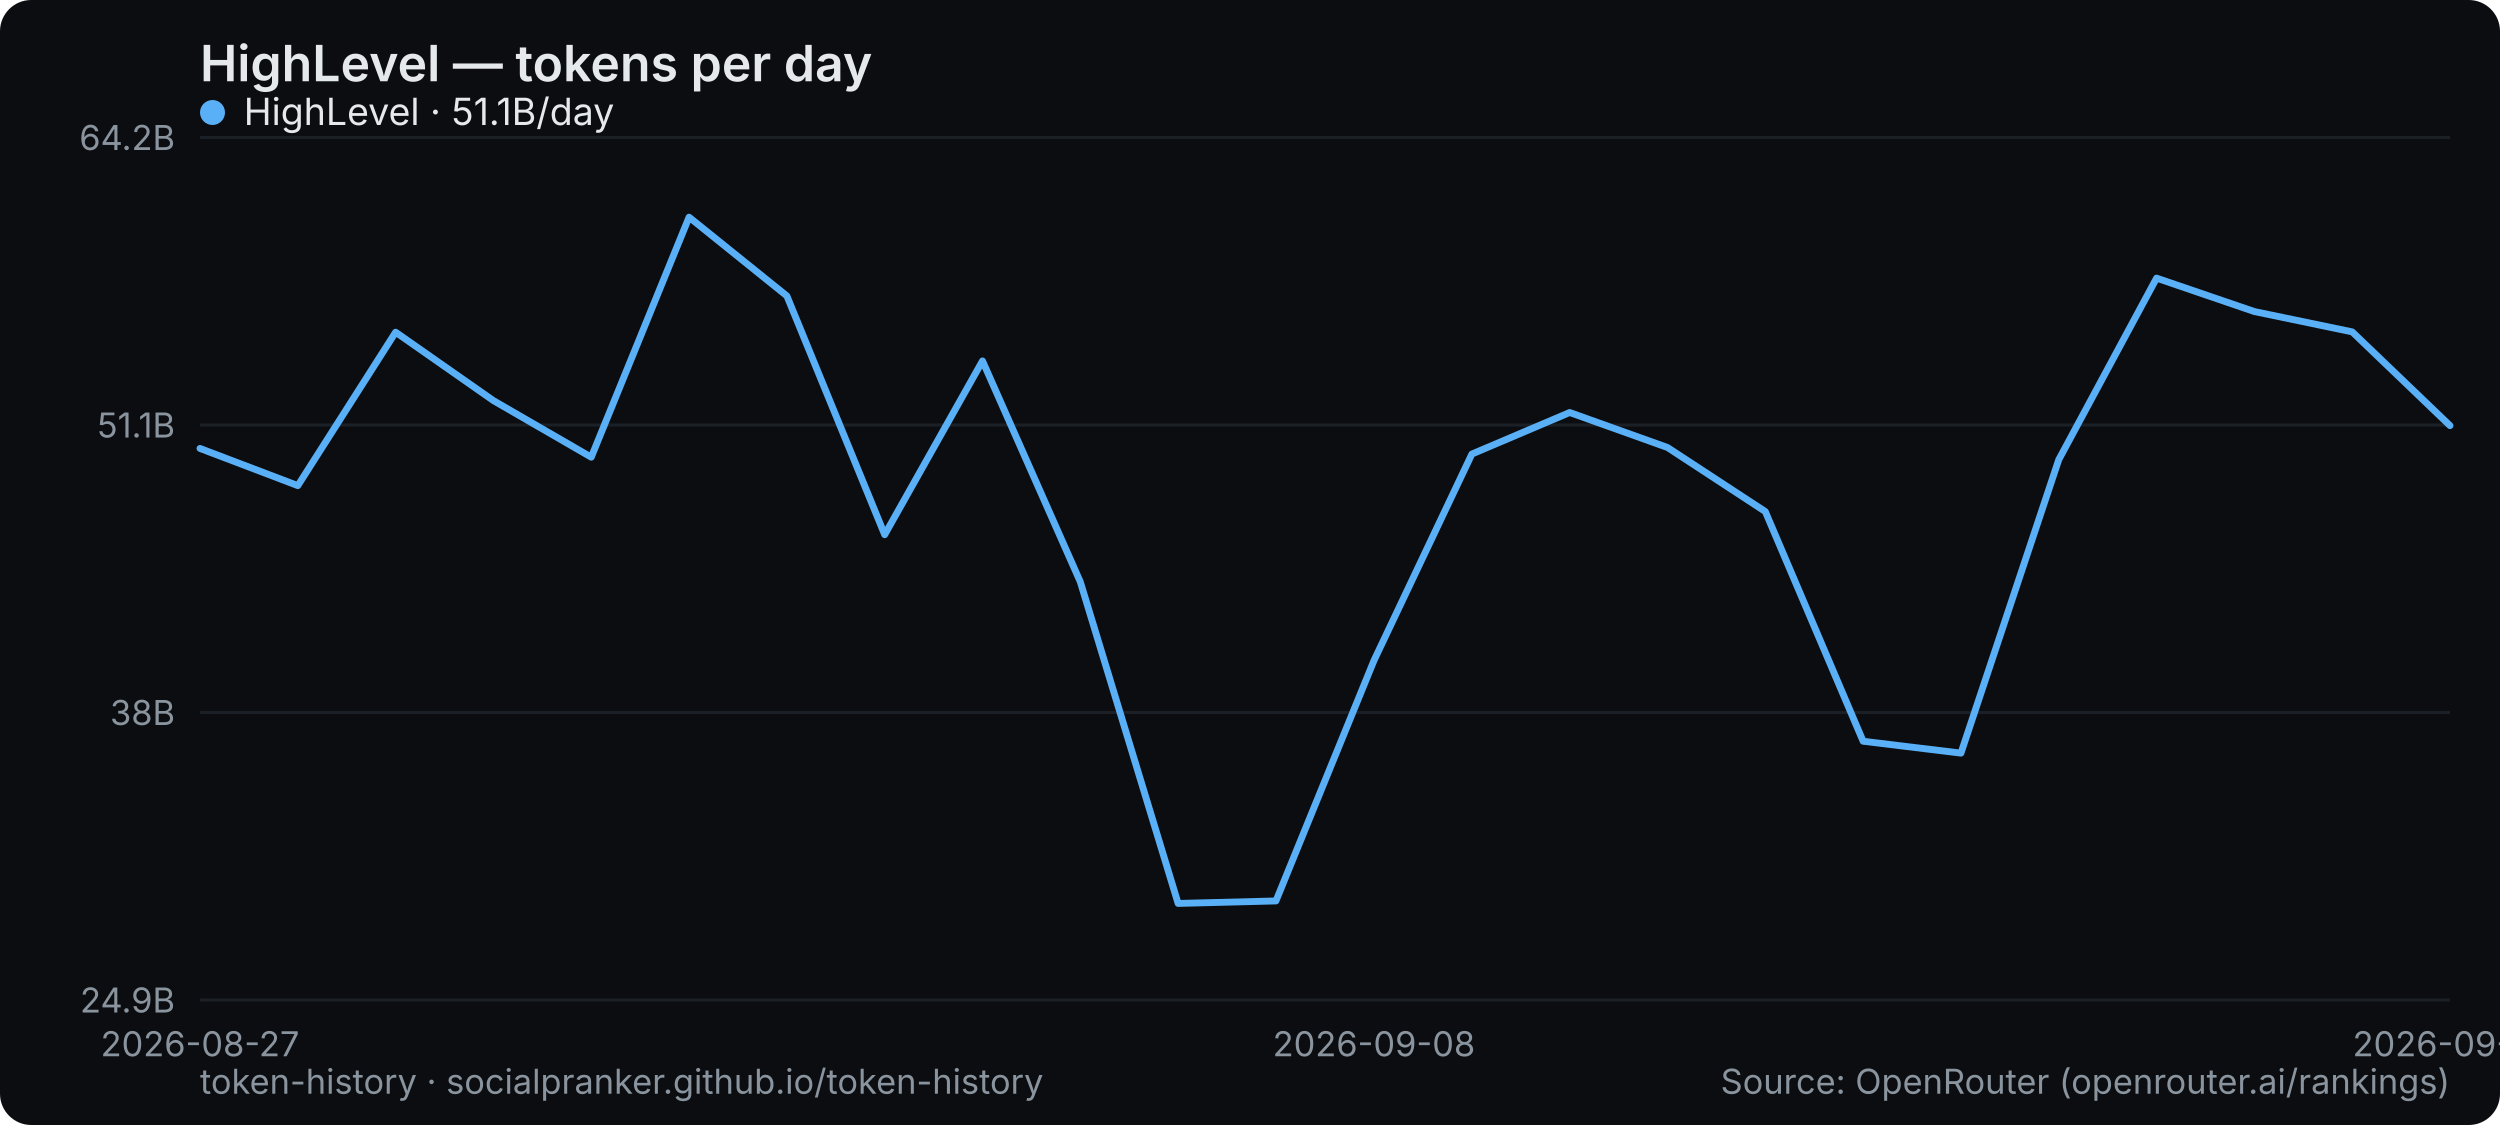
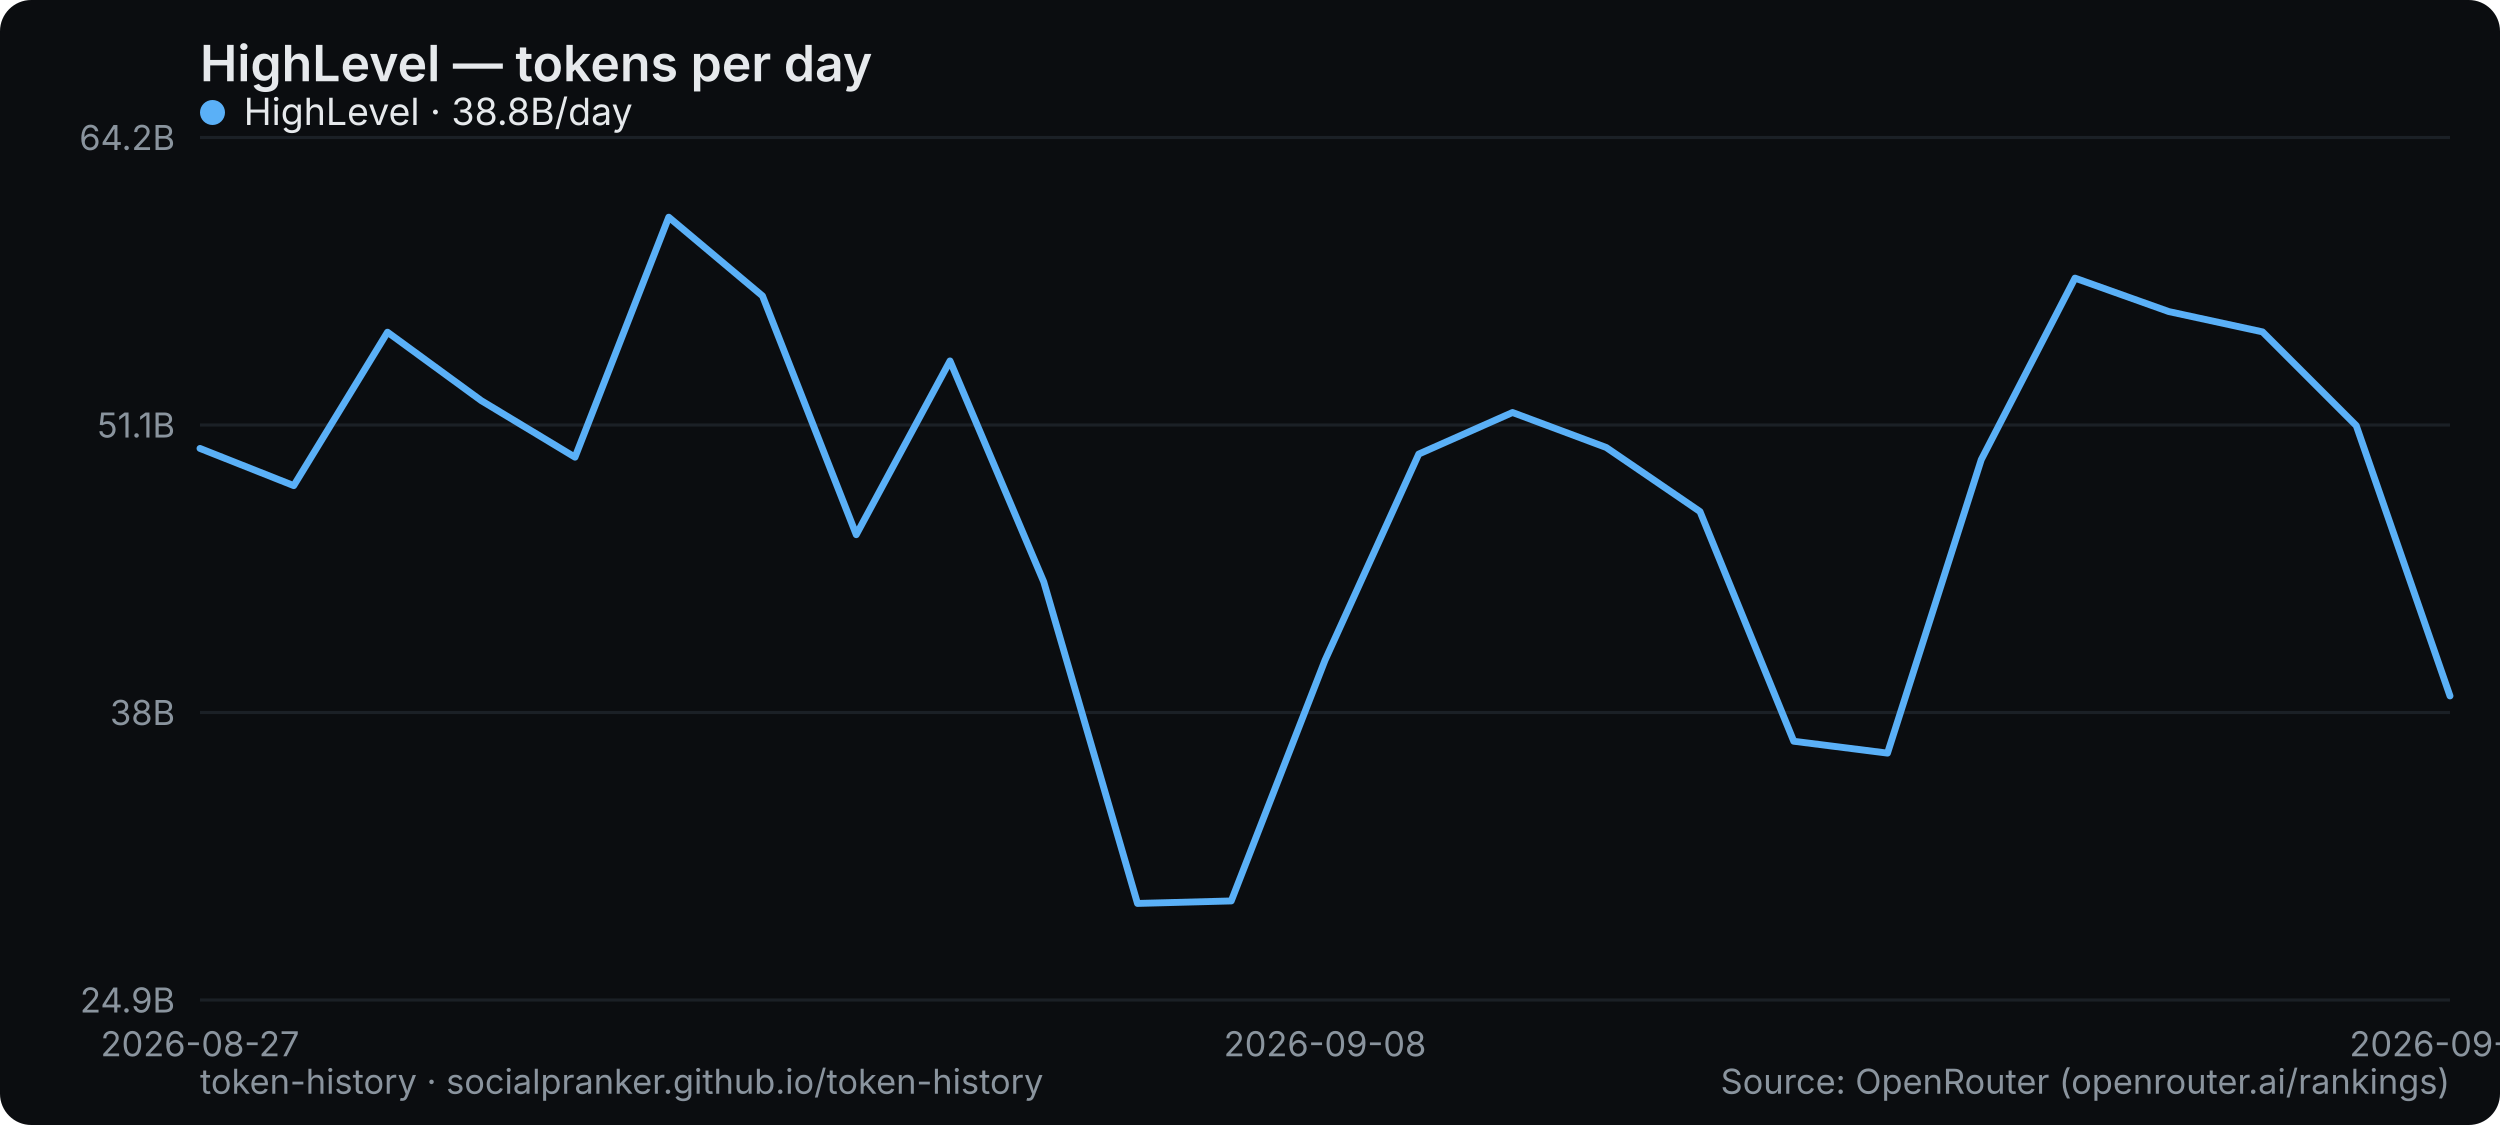
<svg xmlns="http://www.w3.org/2000/svg" width="800" height="360" viewBox="0 0 800 360" role="img" aria-label="HighLevel — tokens per day">
  <rect width="800" height="360" rx="10" fill="#0b0d10" />
  <text x="64" y="26" font-family="system-ui,-apple-system,Segoe UI,sans-serif" font-size="16" font-weight="600" fill="#e6e9ec">HighLevel — tokens per day</text>
  <line x1="64" y1="320" x2="784" y2="320" stroke="#1b2026" stroke-width="1" />
  <text x="56" y="324" text-anchor="end" font-family="system-ui,-apple-system,Segoe UI,sans-serif" font-size="11" fill="#8a949e">24.9B</text>
  <line x1="64" y1="228" x2="784" y2="228" stroke="#1b2026" stroke-width="1" />
  <text x="56" y="232" text-anchor="end" font-family="system-ui,-apple-system,Segoe UI,sans-serif" font-size="11" fill="#8a949e">38B</text>
  <line x1="64" y1="136" x2="784" y2="136" stroke="#1b2026" stroke-width="1" />
  <text x="56" y="140" text-anchor="end" font-family="system-ui,-apple-system,Segoe UI,sans-serif" font-size="11" fill="#8a949e">51.1B</text>
  <line x1="64" y1="44" x2="784" y2="44" stroke="#1b2026" stroke-width="1" />
  <text x="56" y="48" text-anchor="end" font-family="system-ui,-apple-system,Segoe UI,sans-serif" font-size="11" fill="#8a949e">64.2B</text>
  <text x="64" y="338" text-anchor="middle" font-family="system-ui,-apple-system,Segoe UI,sans-serif" font-size="11" fill="#8a949e">2026-08-27</text>
-   <text x="439.652" y="338" text-anchor="middle" font-family="system-ui,-apple-system,Segoe UI,sans-serif" font-size="11" fill="#8a949e">2026-09-08</text>
-   <text x="784" y="338" text-anchor="middle" font-family="system-ui,-apple-system,Segoe UI,sans-serif" font-size="11" fill="#8a949e">2026-09-19</text>
-   <polyline points="64.0,143.5 95.3,155.4 126.6,106.3 157.9,128.2 189.2,146.3 220.5,69.5 251.8,94.7 283.1,171.1 314.4,115.5 345.7,186.2 377.0,289.1 408.3,288.3 439.7,211.3 471.0,145.3 502.3,132.0 533.6,143.2 564.9,163.7 596.2,237.2 627.5,241.0 658.8,147.1 690.1,89.0 721.4,99.7 752.7,106.2 784.0,136.2" fill="none" stroke="#5ab0f7" stroke-width="2.2" stroke-linejoin="round" stroke-linecap="round" />
+   <text x="424" y="338" text-anchor="middle" font-family="system-ui,-apple-system,Segoe UI,sans-serif" font-size="11" fill="#8a949e">2026-09-08</text>
+   <text x="784" y="338" text-anchor="middle" font-family="system-ui,-apple-system,Segoe UI,sans-serif" font-size="11" fill="#8a949e">2026-09-20</text>
+   <polyline points="64.0,143.5 94.0,155.4 124.0,106.3 154.0,128.2 184.0,146.3 214.0,69.5 244.0,94.7 274.0,171.1 304.0,115.5 334.0,186.2 364.0,289.1 394.0,288.3 424.0,211.3 454.0,145.3 484.0,132.0 514.0,143.2 544.0,163.7 574.0,237.2 604.0,241.0 634.0,147.1 664.0,89.0 694.0,99.7 724.0,106.2 754.0,136.2 784.0,222.7" fill="none" stroke="#5ab0f7" stroke-width="2.2" stroke-linejoin="round" stroke-linecap="round" />
  <g font-family="system-ui,-apple-system,Segoe UI,sans-serif" font-size="12">
    <circle cx="68" cy="36" r="4" fill="#5ab0f7" />
-     <text x="78" y="40" fill="#e6e9ec">HighLevel · 51.1B/day</text>
+     <text x="78" y="40" fill="#e6e9ec">HighLevel · 38.8B/day</text>
  </g>
  <text x="64" y="350" font-family="system-ui,-apple-system,Segoe UI,sans-serif" font-size="11" fill="#8a949e">token-history · socialpranker.github.io/token-history</text>
  <text x="784" y="350" text-anchor="end" font-family="system-ui,-apple-system,Segoe UI,sans-serif" font-size="11" fill="#8a949e">Source: OpenRouter (openrouter.ai/rankings)</text>
</svg>
